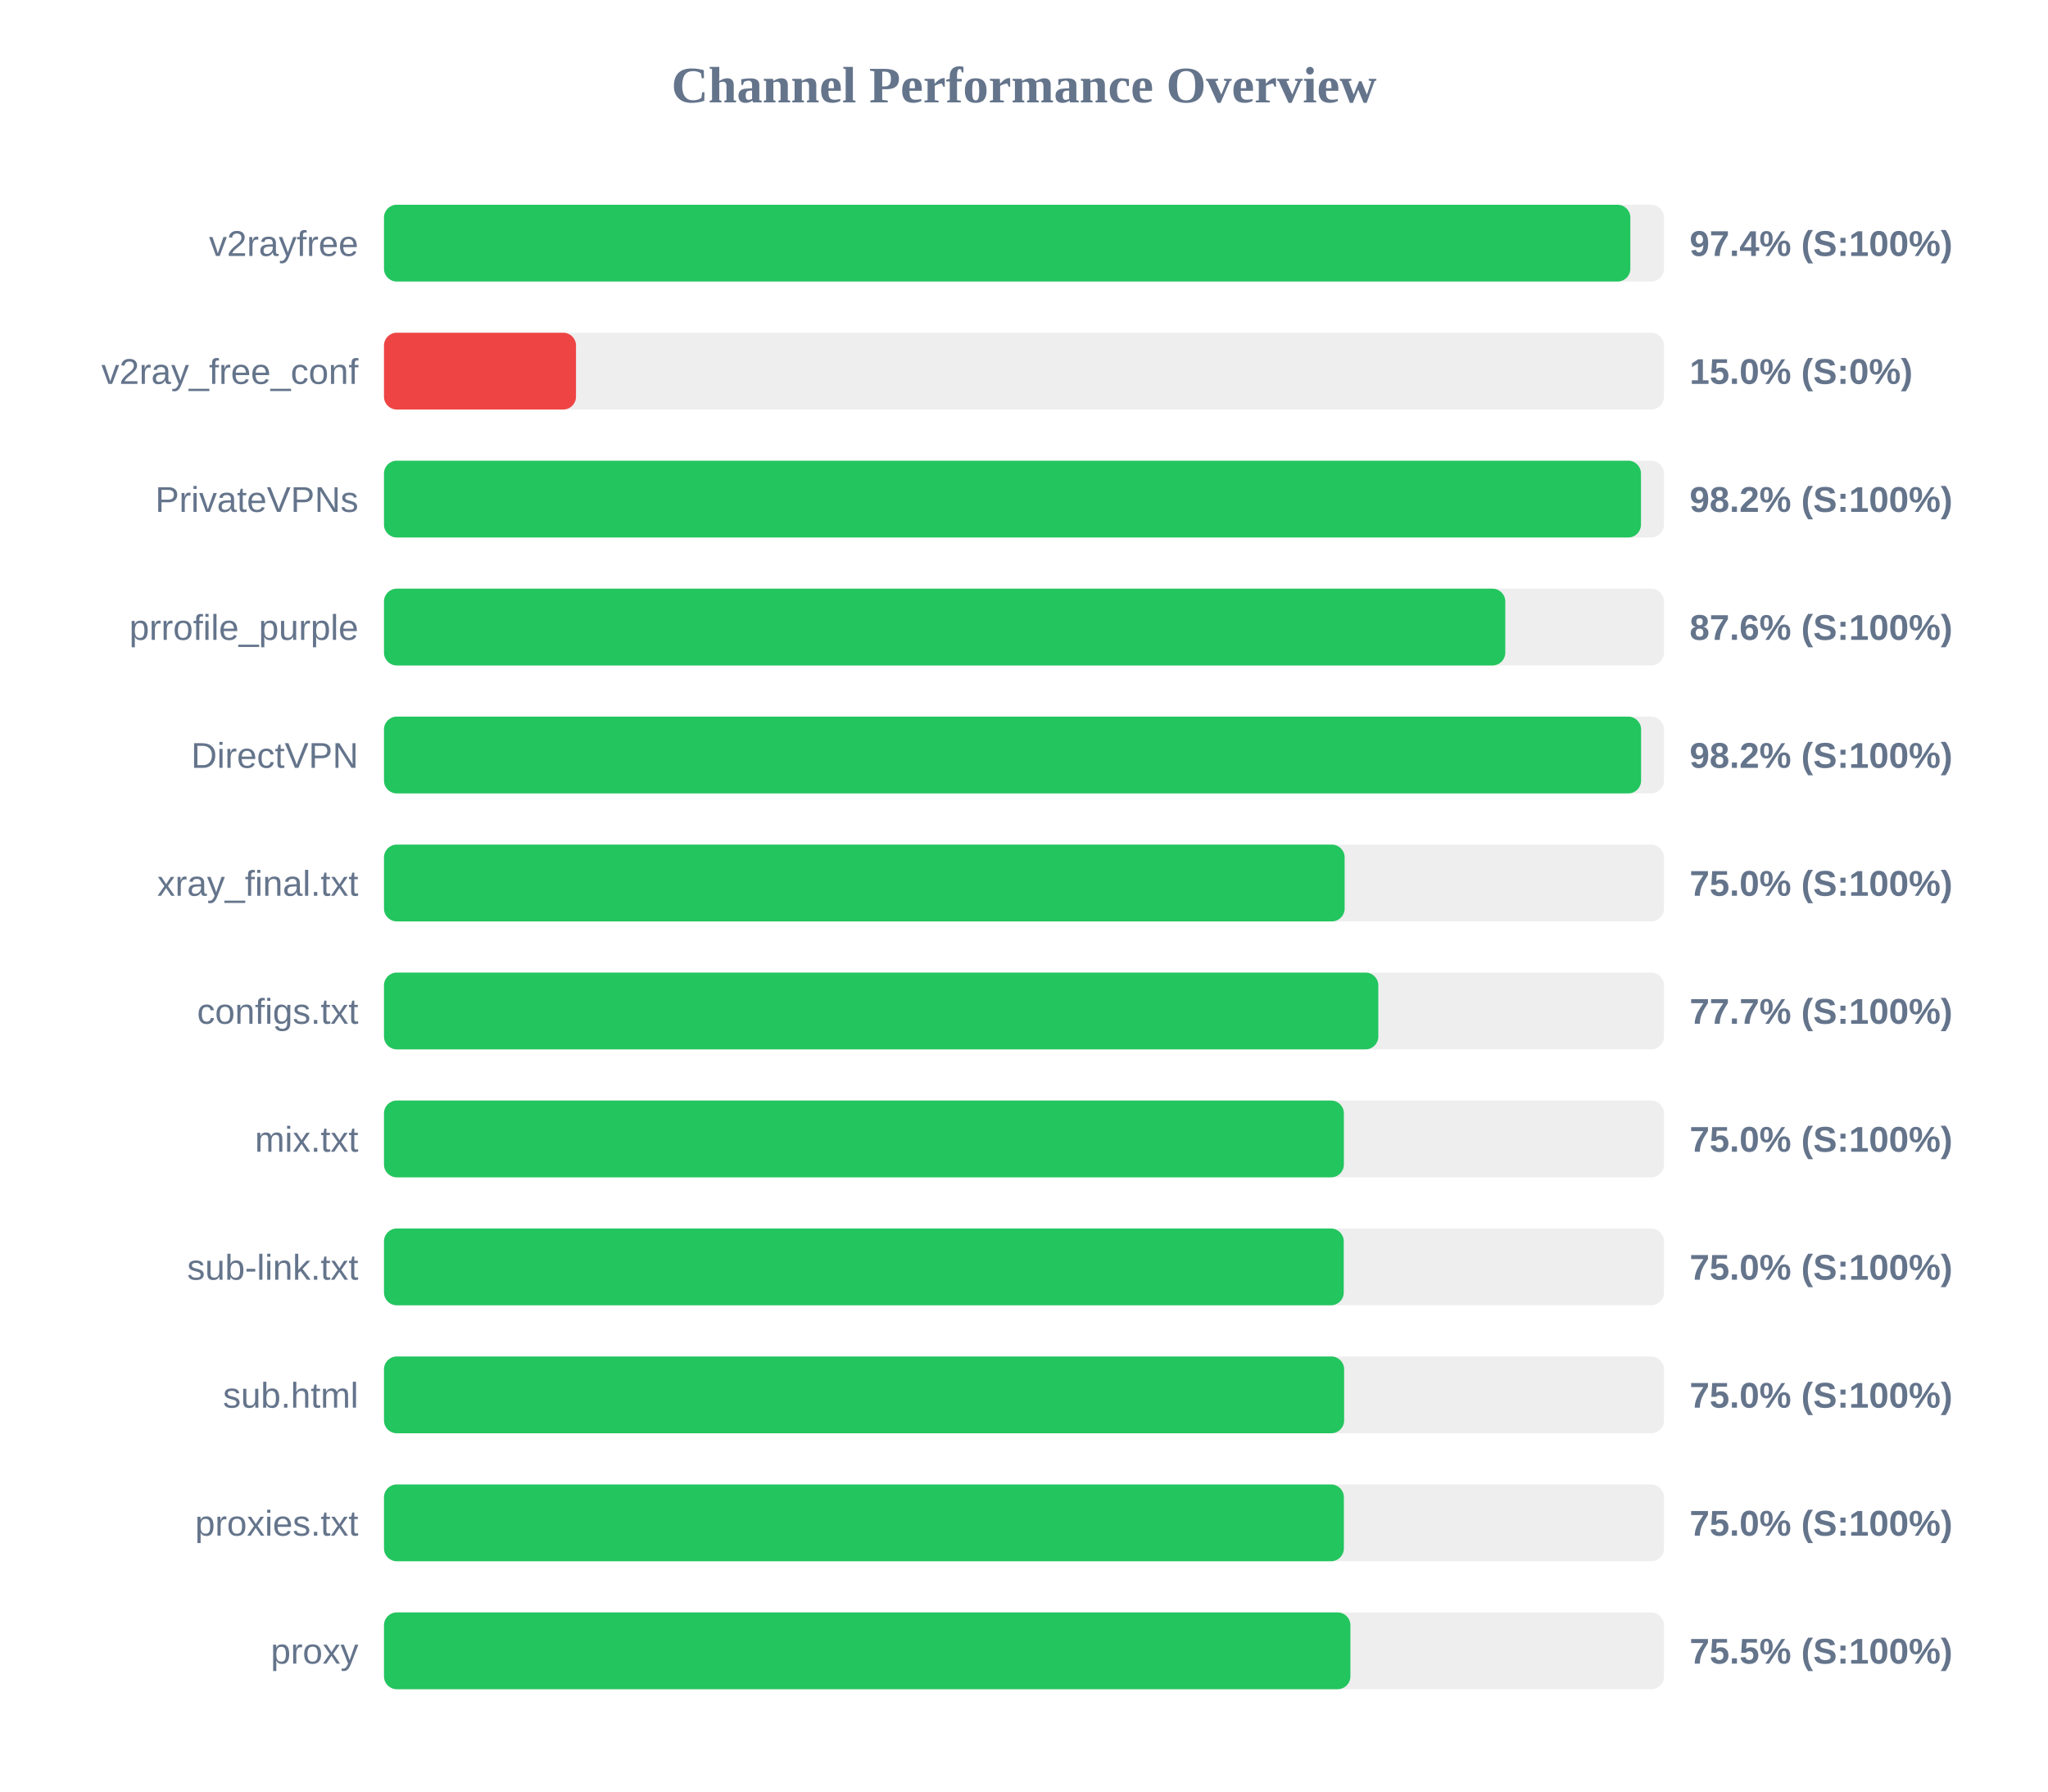
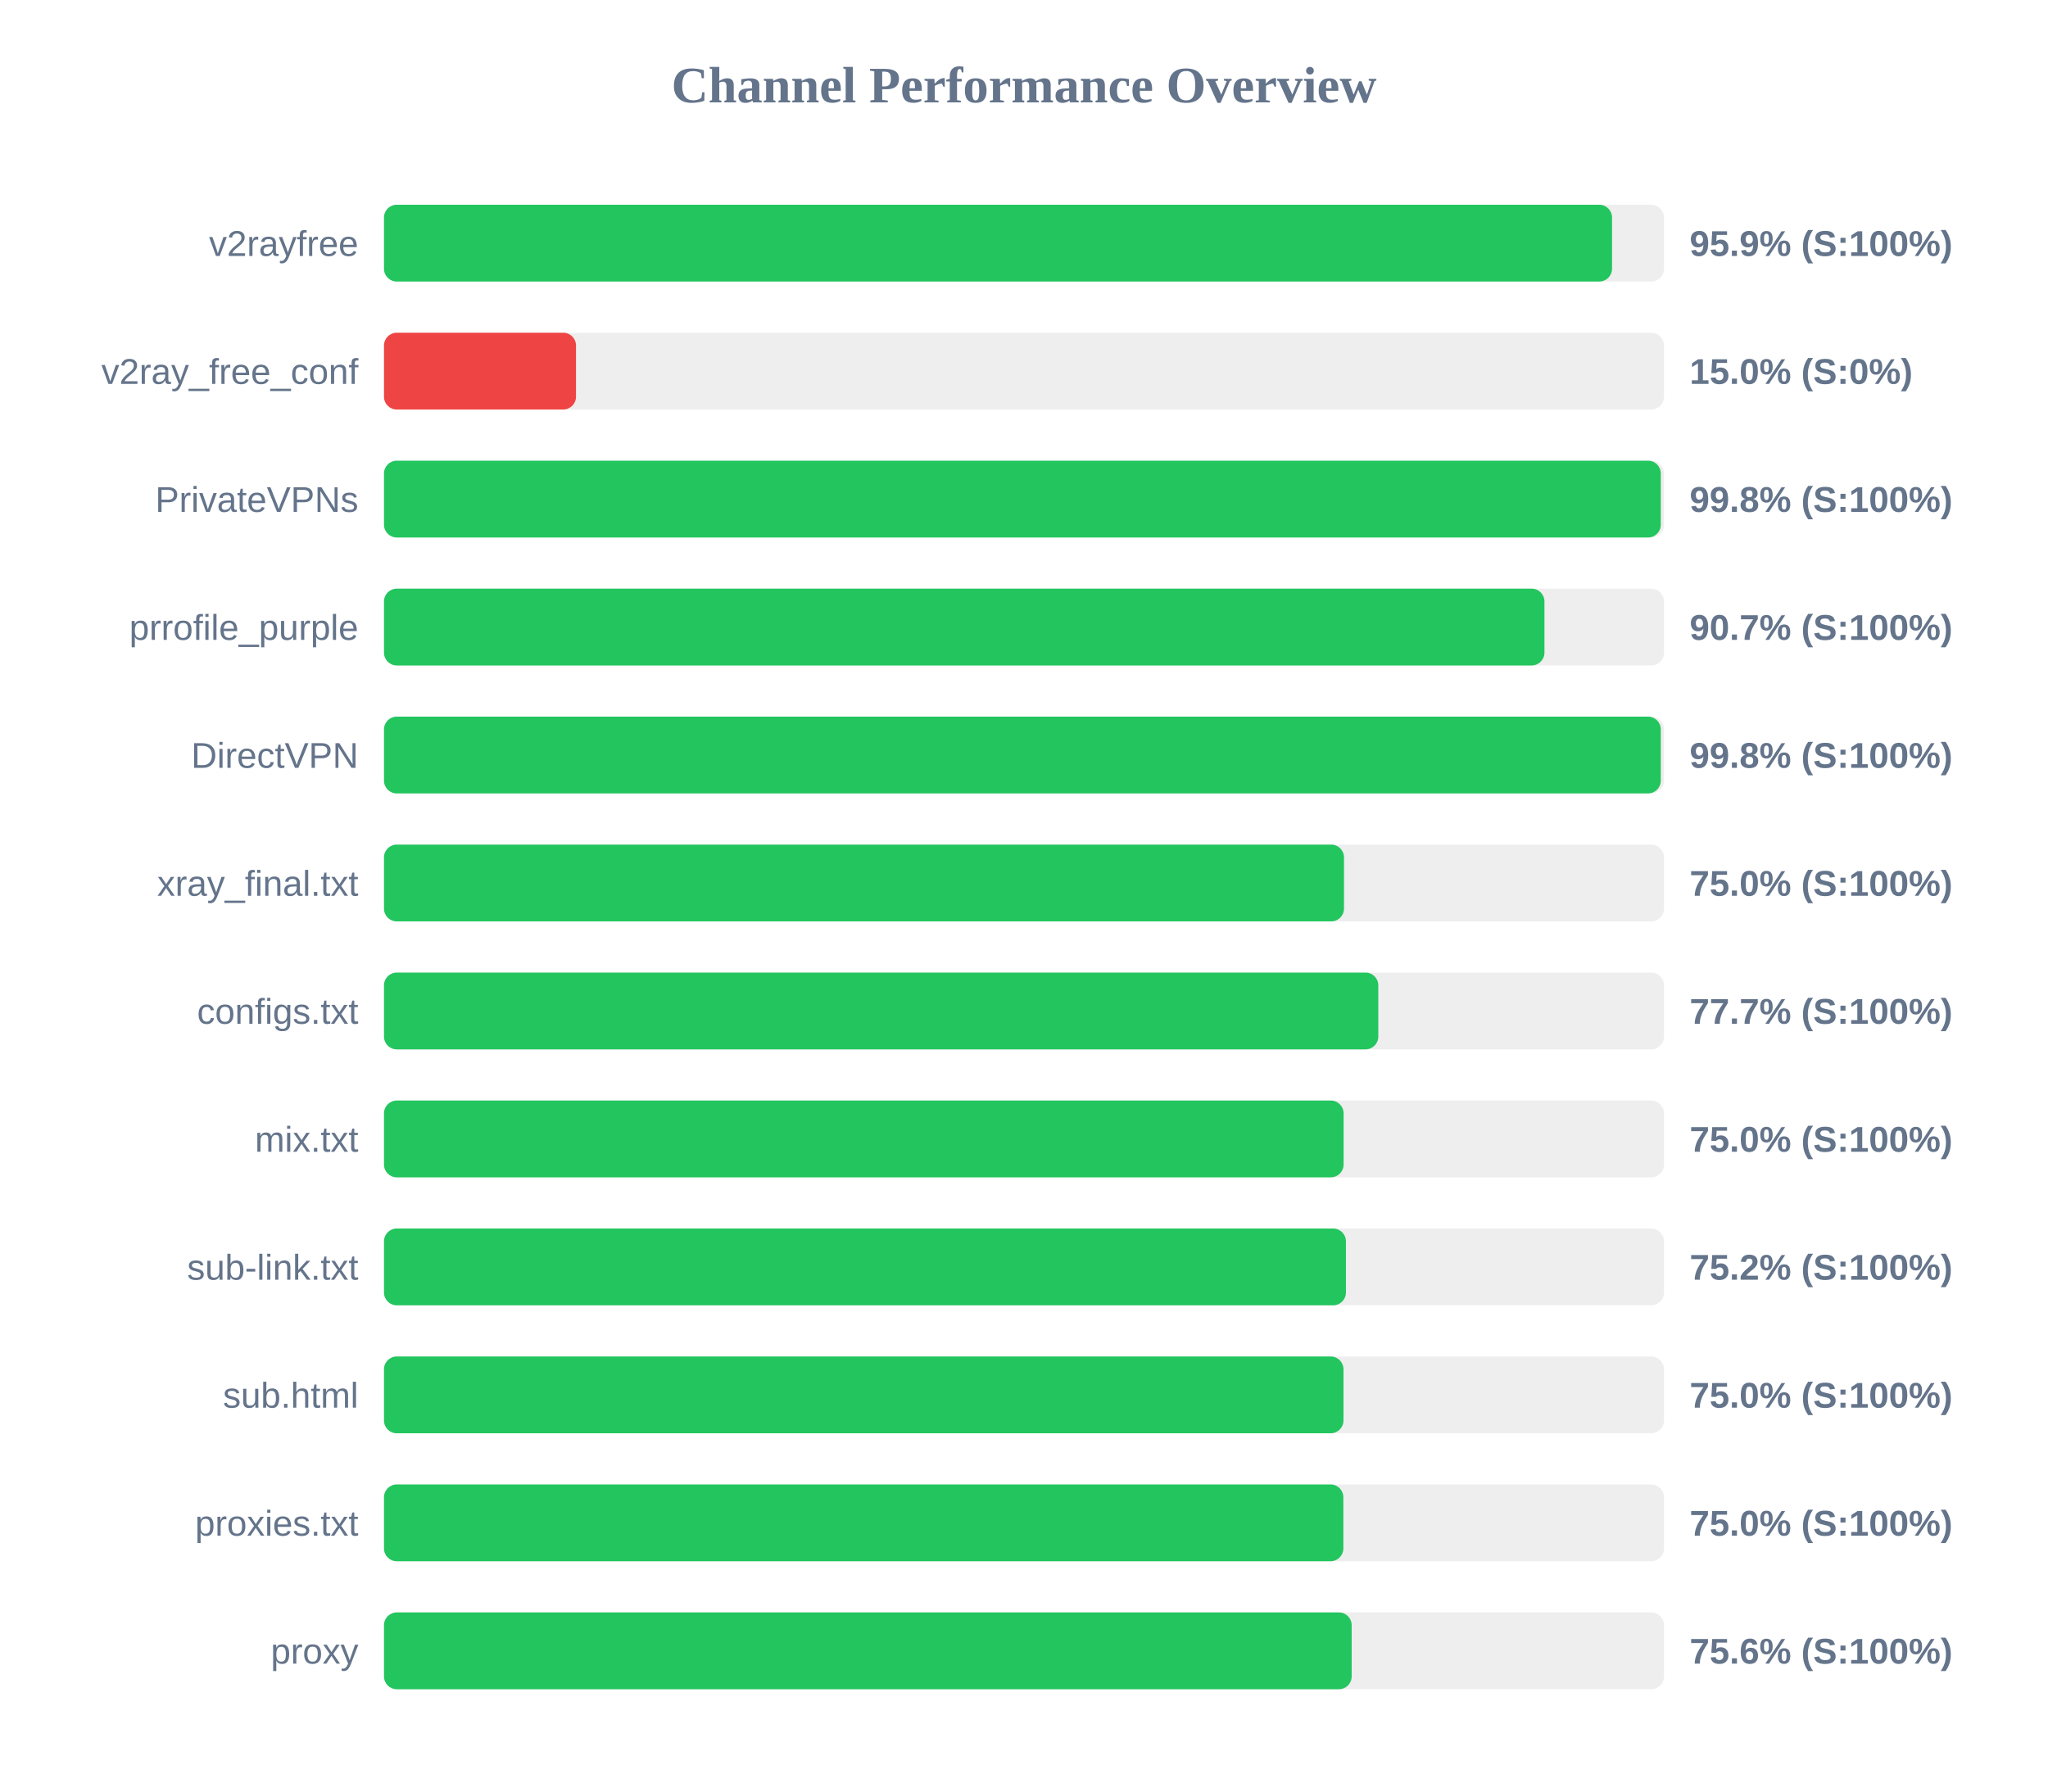
<svg xmlns="http://www.w3.org/2000/svg" width="800" height="700" version="1.1">
  <style>
        .row { font: 14px Arial; fill: #64748b; }
        .score { font: bold 14px Arial; fill: #64748b; }
    </style>
  <text x="400" y="40" text-anchor="middle" font-size="20px" font-weight="bold" fill="#64748b">Channel Performance Overview</text>
  <rect x="150" y="80" width="500" height="30" fill="#eee" rx="5" />
-   <rect x="150" y="80" width="486.85" height="30" fill="#22c55e" rx="5" />
+   <rect x="150" y="80" width="479.7" height="30" fill="#22c55e" rx="5" />
  <text x="140" y="100" text-anchor="end" class="row">v2rayfree</text>
-   <text x="660" y="100" text-anchor="start" class="score">97.4% (S:100%)</text>
+   <text x="660" y="100" text-anchor="start" class="score">95.9% (S:100%)</text>
  <rect x="150" y="130" width="500" height="30" fill="#eee" rx="5" />
  <rect x="150" y="130" width="75.0" height="30" fill="#ef4444" rx="5" />
  <text x="140" y="150" text-anchor="end" class="row">v2ray_free_conf</text>
  <text x="660" y="150" text-anchor="start" class="score">15.0% (S:0%)</text>
  <rect x="150" y="180" width="500" height="30" fill="#eee" rx="5" />
-   <rect x="150" y="180" width="491.0" height="30" fill="#22c55e" rx="5" />
+   <rect x="150" y="180" width="498.75" height="30" fill="#22c55e" rx="5" />
  <text x="140" y="200" text-anchor="end" class="row">PrivateVPNs</text>
-   <text x="660" y="200" text-anchor="start" class="score">98.2% (S:100%)</text>
+   <text x="660" y="200" text-anchor="start" class="score">99.8% (S:100%)</text>
  <rect x="150" y="230" width="500" height="30" fill="#eee" rx="5" />
-   <rect x="150" y="230" width="438.0" height="30" fill="#22c55e" rx="5" />
+   <rect x="150" y="230" width="453.3" height="30" fill="#22c55e" rx="5" />
  <text x="140" y="250" text-anchor="end" class="row">prrofile_purple</text>
-   <text x="660" y="250" text-anchor="start" class="score">87.6% (S:100%)</text>
+   <text x="660" y="250" text-anchor="start" class="score">90.7% (S:100%)</text>
  <rect x="150" y="280" width="500" height="30" fill="#eee" rx="5" />
-   <rect x="150" y="280" width="491.05" height="30" fill="#22c55e" rx="5" />
+   <rect x="150" y="280" width="498.75" height="30" fill="#22c55e" rx="5" />
  <text x="140" y="300" text-anchor="end" class="row">DirectVPN</text>
-   <text x="660" y="300" text-anchor="start" class="score">98.2% (S:100%)</text>
+   <text x="660" y="300" text-anchor="start" class="score">99.8% (S:100%)</text>
  <rect x="150" y="330" width="500" height="30" fill="#eee" rx="5" />
-   <rect x="150" y="330" width="375.25" height="30" fill="#22c55e" rx="5" />
+   <rect x="150" y="330" width="375.0" height="30" fill="#22c55e" rx="5" />
  <text x="140" y="350" text-anchor="end" class="row">xray_final.txt</text>
  <text x="660" y="350" text-anchor="start" class="score">75.0% (S:100%)</text>
  <rect x="150" y="380" width="500" height="30" fill="#eee" rx="5" />
  <rect x="150" y="380" width="388.4" height="30" fill="#22c55e" rx="5" />
  <text x="140" y="400" text-anchor="end" class="row">configs.txt</text>
  <text x="660" y="400" text-anchor="start" class="score">77.7% (S:100%)</text>
  <rect x="150" y="430" width="500" height="30" fill="#eee" rx="5" />
-   <rect x="150" y="430" width="374.95" height="30" fill="#22c55e" rx="5" />
+   <rect x="150" y="430" width="374.85" height="30" fill="#22c55e" rx="5" />
  <text x="140" y="450" text-anchor="end" class="row">mix.txt</text>
  <text x="660" y="450" text-anchor="start" class="score">75.0% (S:100%)</text>
  <rect x="150" y="480" width="500" height="30" fill="#eee" rx="5" />
-   <rect x="150" y="480" width="374.9" height="30" fill="#22c55e" rx="5" />
+   <rect x="150" y="480" width="375.75" height="30" fill="#22c55e" rx="5" />
  <text x="140" y="500" text-anchor="end" class="row">sub-link.txt</text>
-   <text x="660" y="500" text-anchor="start" class="score">75.0% (S:100%)</text>
+   <text x="660" y="500" text-anchor="start" class="score">75.2% (S:100%)</text>
  <rect x="150" y="530" width="500" height="30" fill="#eee" rx="5" />
-   <rect x="150" y="530" width="375.05" height="30" fill="#22c55e" rx="5" />
+   <rect x="150" y="530" width="374.8" height="30" fill="#22c55e" rx="5" />
  <text x="140" y="550" text-anchor="end" class="row">sub.html</text>
  <text x="660" y="550" text-anchor="start" class="score">75.0% (S:100%)</text>
  <rect x="150" y="580" width="500" height="30" fill="#eee" rx="5" />
-   <rect x="150" y="580" width="374.95" height="30" fill="#22c55e" rx="5" />
+   <rect x="150" y="580" width="374.75" height="30" fill="#22c55e" rx="5" />
  <text x="140" y="600" text-anchor="end" class="row">proxies.txt</text>
  <text x="660" y="600" text-anchor="start" class="score">75.0% (S:100%)</text>
  <rect x="150" y="630" width="500" height="30" fill="#eee" rx="5" />
-   <rect x="150" y="630" width="377.5" height="30" fill="#22c55e" rx="5" />
+   <rect x="150" y="630" width="378.0" height="30" fill="#22c55e" rx="5" />
  <text x="140" y="650" text-anchor="end" class="row">proxy</text>
-   <text x="660" y="650" text-anchor="start" class="score">75.5% (S:100%)</text>
+   <text x="660" y="650" text-anchor="start" class="score">75.6% (S:100%)</text>
</svg>
